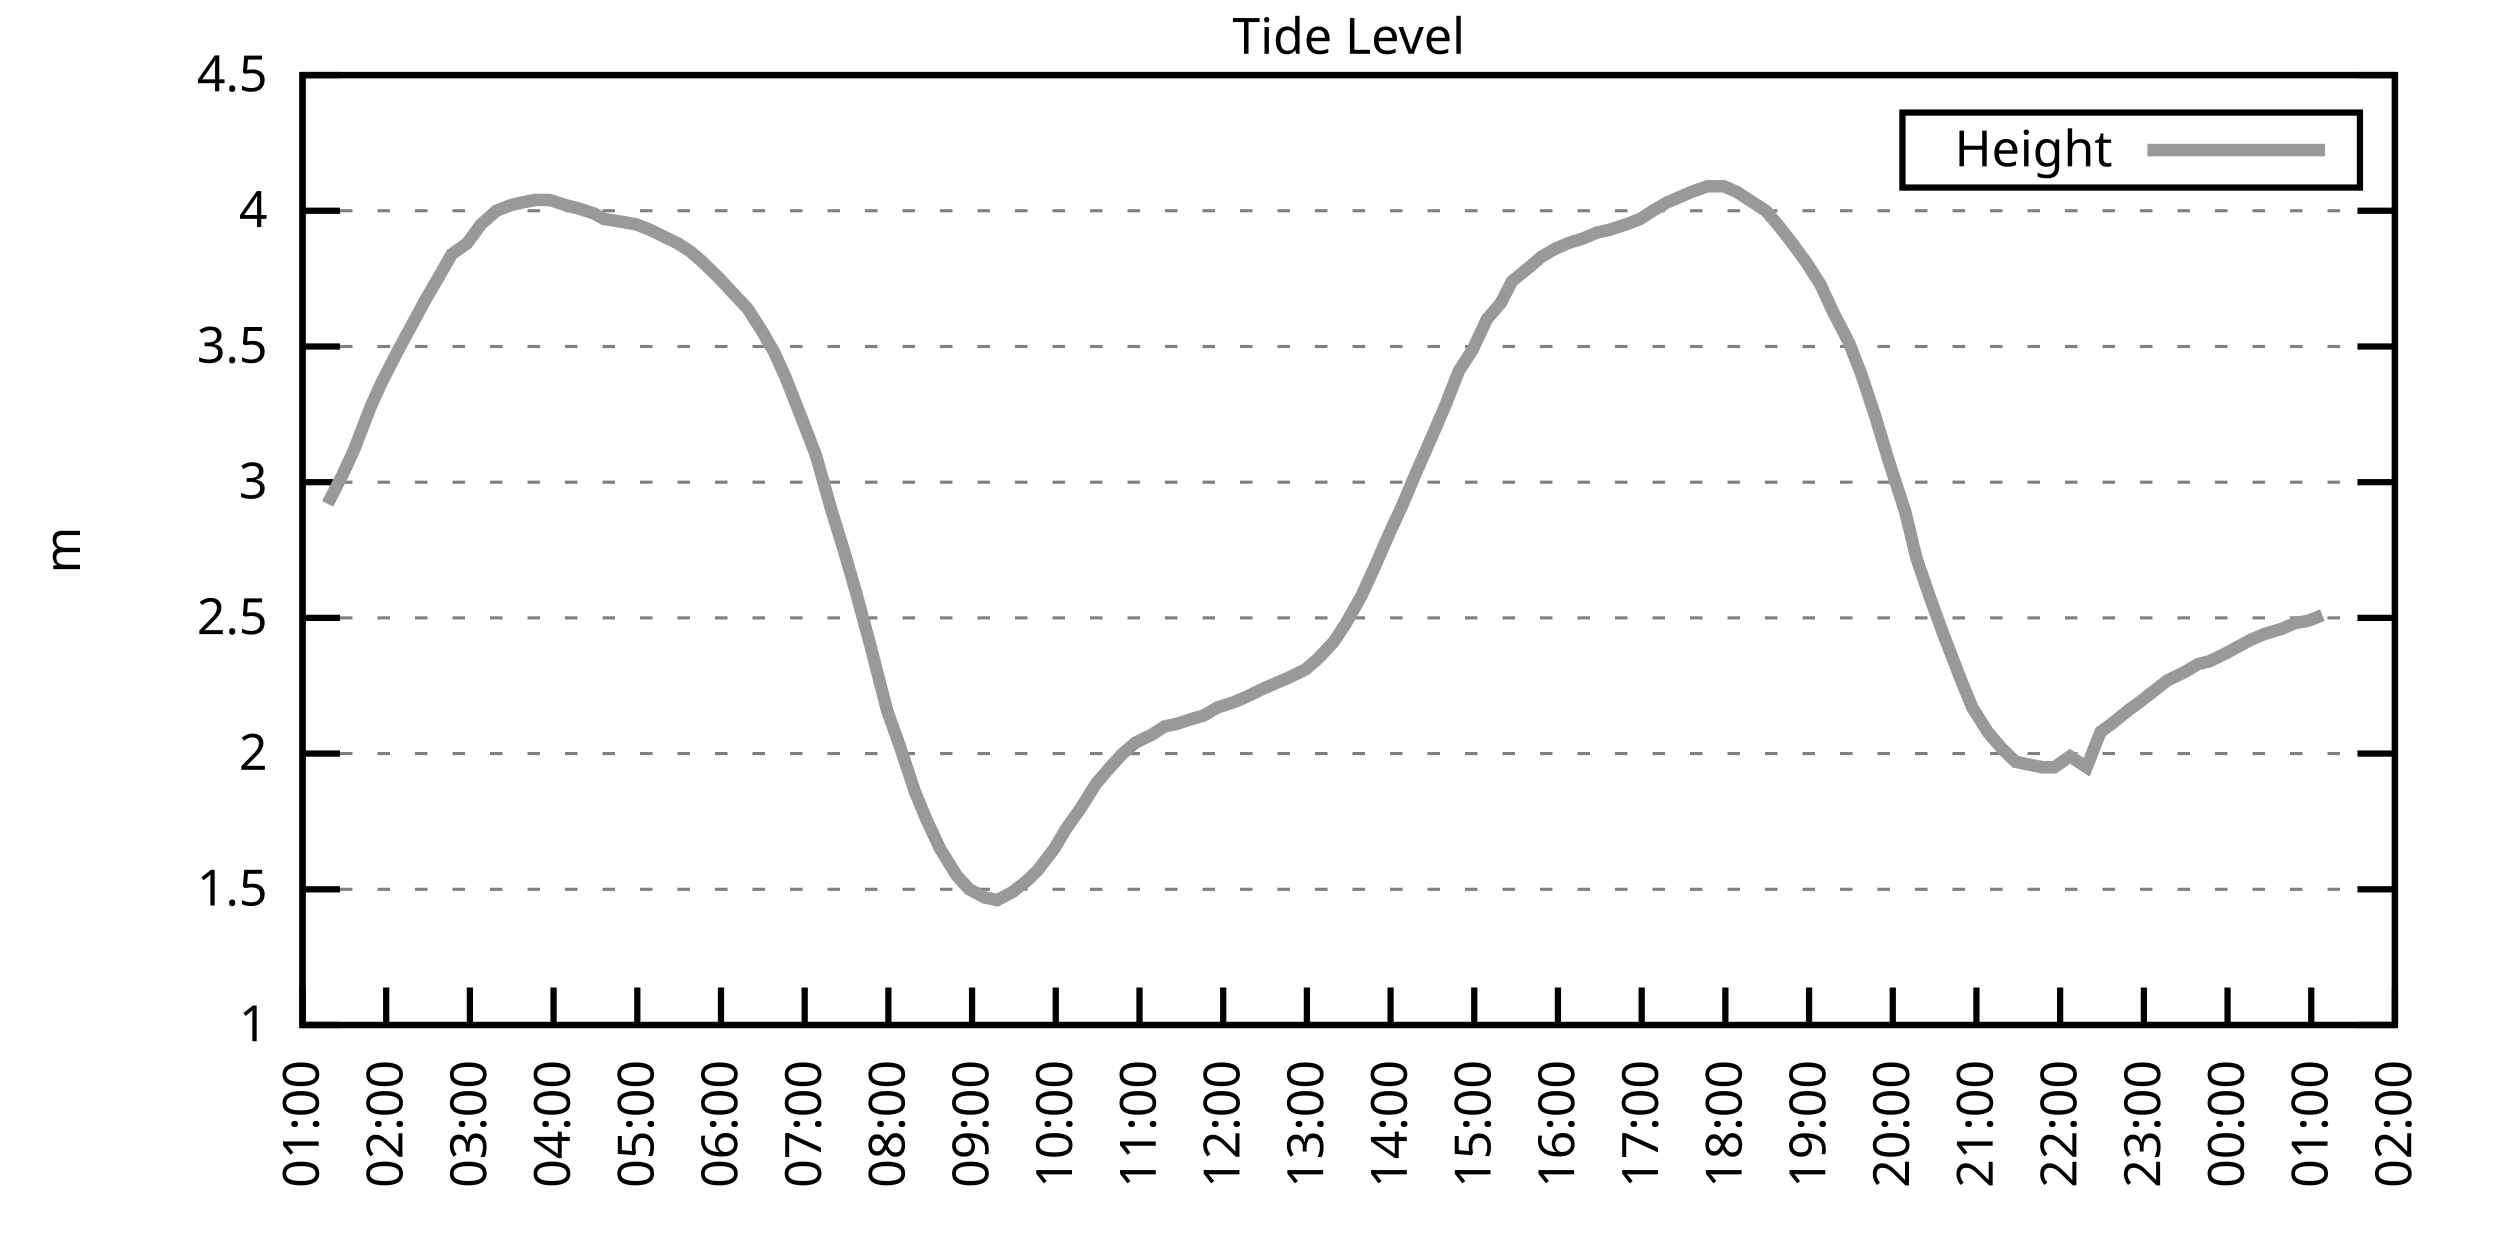
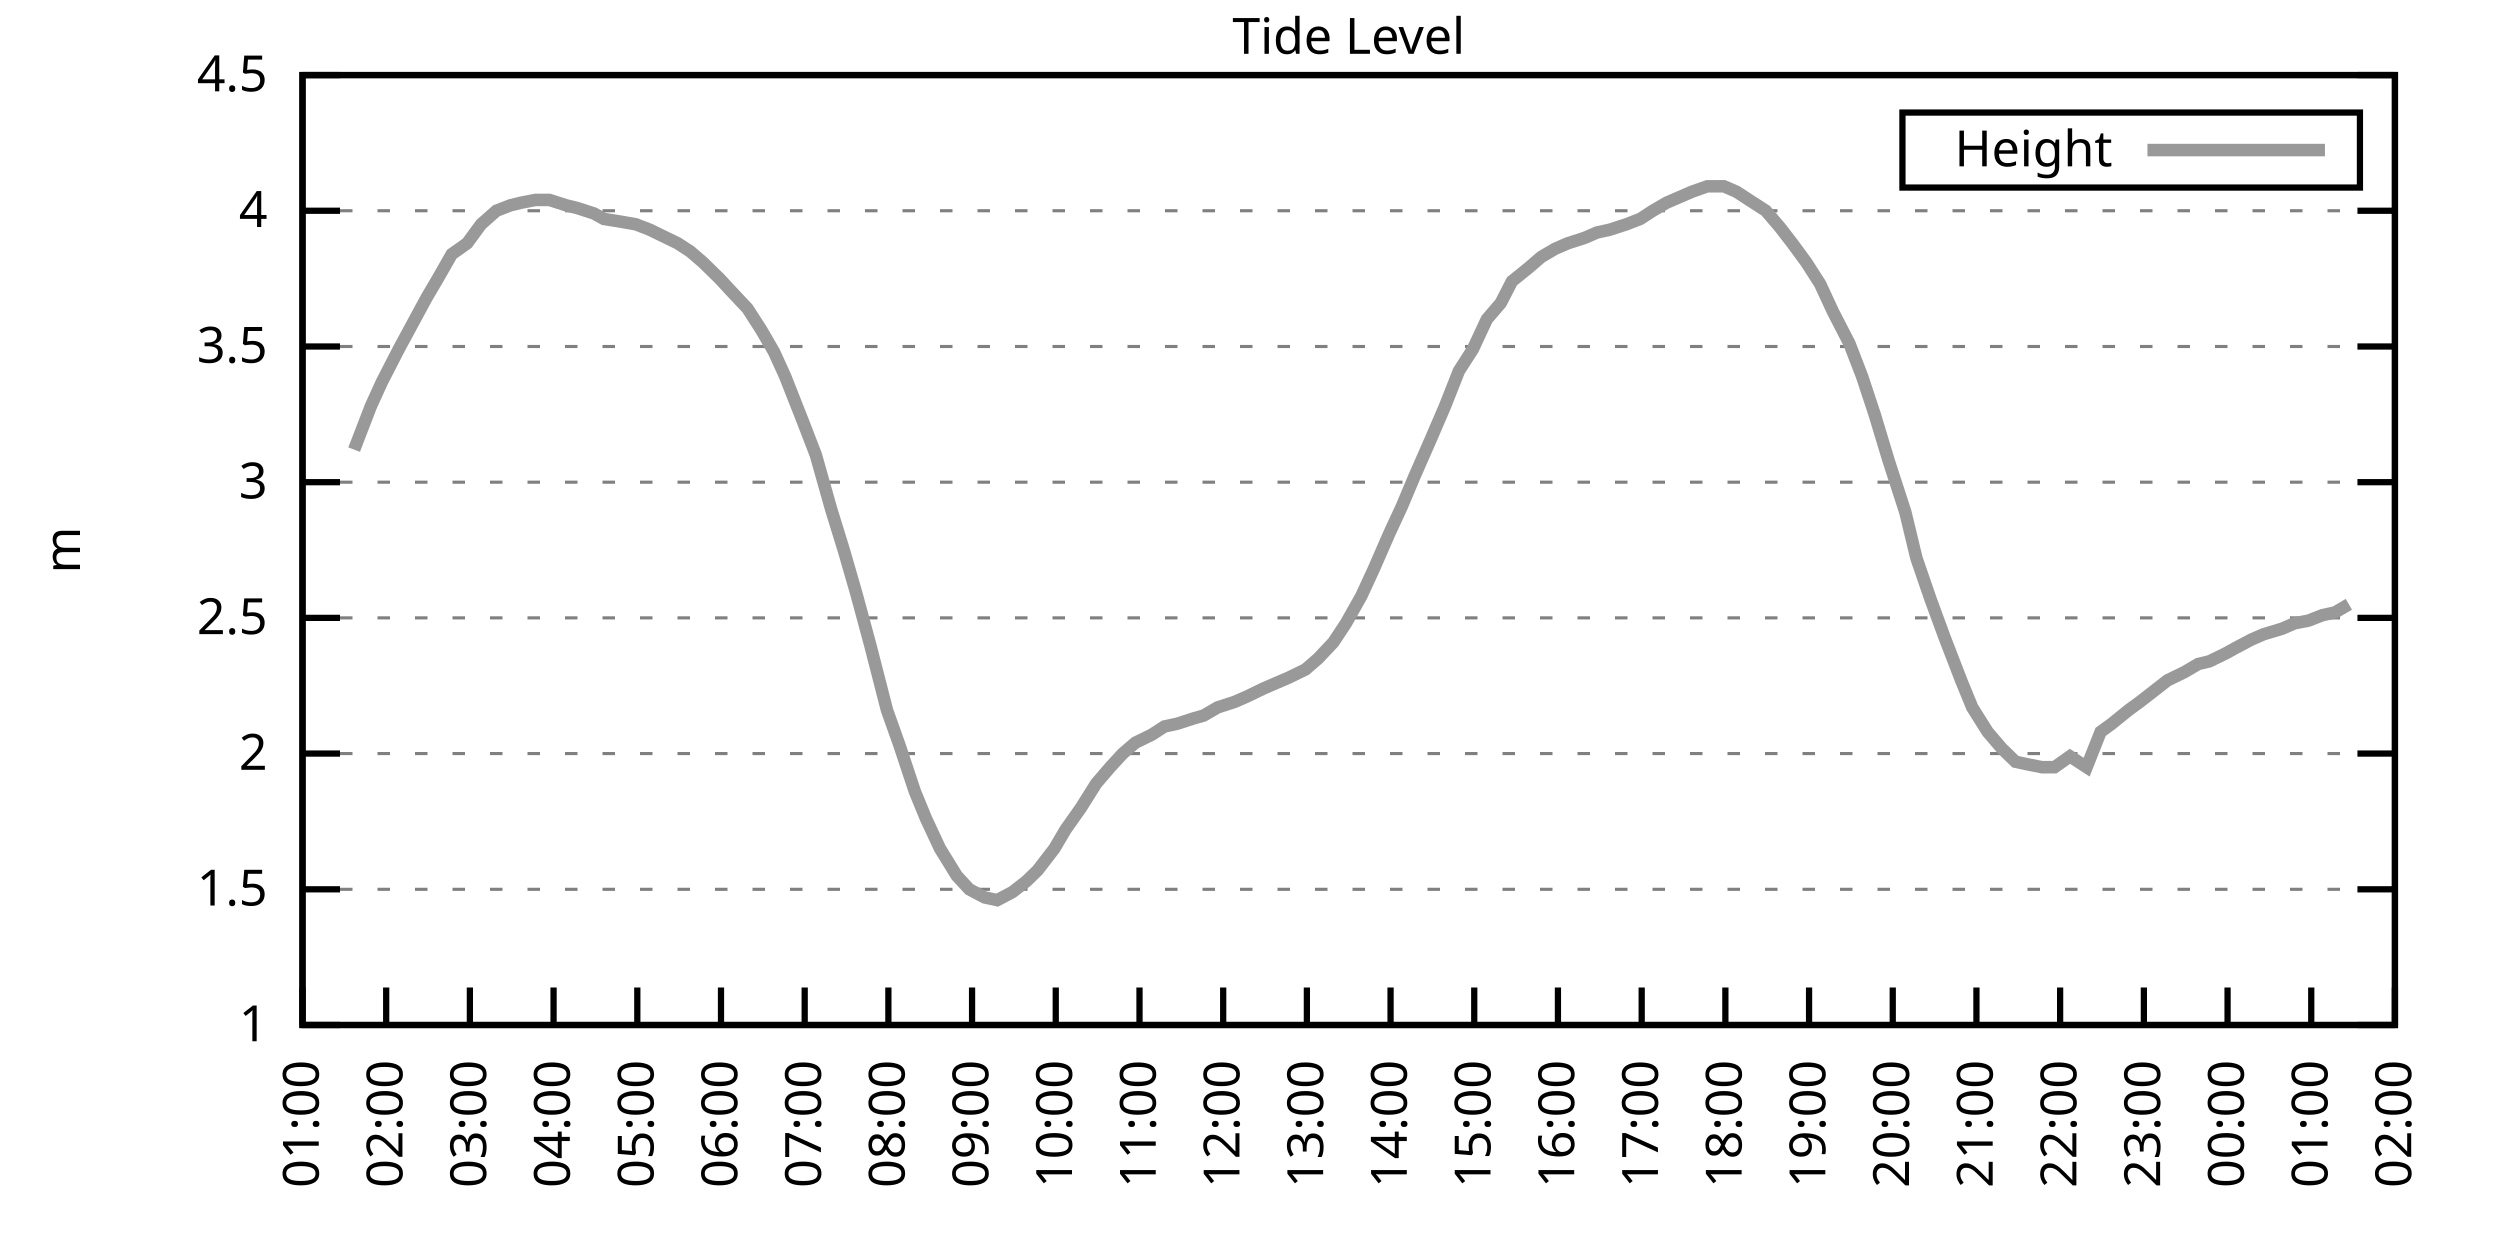
<svg xmlns="http://www.w3.org/2000/svg" xmlns:xlink="http://www.w3.org/1999/xlink" width="400" height="200" viewBox="0 0 400 200">
  <g id="gnuplot_canvas">
    <rect x="0" y="0" width="400" height="200" fill="none" />
    <defs>
      <circle id="gpDot" r="0.5" stroke-width="0.5" stroke="currentColor" />
      <path id="gpPt0" stroke-width="0.333" stroke="currentColor" d="M-1,0 h2 M0,-1 v2" />
      <path id="gpPt1" stroke-width="0.333" stroke="currentColor" d="M-1,-1 L1,1 M1,-1 L-1,1" />
      <path id="gpPt2" stroke-width="0.333" stroke="currentColor" d="M-1,0 L1,0 M0,-1 L0,1 M-1,-1 L1,1 M-1,1 L1,-1" />
      <rect id="gpPt3" stroke-width="0.333" stroke="currentColor" x="-1" y="-1" width="2" height="2" />
      <rect id="gpPt4" stroke-width="0.333" stroke="currentColor" fill="currentColor" x="-1" y="-1" width="2" height="2" />
      <circle id="gpPt5" stroke-width="0.333" stroke="currentColor" cx="0" cy="0" r="1" />
      <use xlink:href="#gpPt5" id="gpPt6" fill="currentColor" stroke="none" />
      <path id="gpPt7" stroke-width="0.333" stroke="currentColor" d="M0,-1.33 L-1.33,0.67 L1.33,0.67 z" />
      <use xlink:href="#gpPt7" id="gpPt8" fill="currentColor" stroke="none" />
      <use xlink:href="#gpPt7" id="gpPt9" stroke="currentColor" transform="rotate(180)" />
      <use xlink:href="#gpPt9" id="gpPt10" fill="currentColor" stroke="none" />
      <use xlink:href="#gpPt3" id="gpPt11" stroke="currentColor" transform="rotate(45)" />
      <use xlink:href="#gpPt11" id="gpPt12" fill="currentColor" stroke="none" />
      <path id="gpPt13" stroke-width="0.333" stroke="currentColor" d="M0,1.330 L1.265,0.411 L0.782,-1.067 L-0.782,-1.076 L-1.265,0.411 z" />
      <use xlink:href="#gpPt13" id="gpPt14" fill="currentColor" stroke="none" />
      <filter id="textbox" filterUnits="objectBoundingBox" x="0" y="0" height="1" width="1">
        <feFlood flood-color="white" flood-opacity="1" result="bgnd" />
        <feComposite in="SourceGraphic" in2="bgnd" operator="atop" />
      </filter>
      <filter id="greybox" filterUnits="objectBoundingBox" x="0" y="0" height="1" width="1">
        <feFlood flood-color="lightgrey" flood-opacity="1" result="grey" />
        <feComposite in="SourceGraphic" in2="grey" operator="atop" />
      </filter>
    </defs>
    <g fill="none" color="white" stroke="currentColor" stroke-width="1.00" stroke-linecap="butt" stroke-linejoin="miter">
</g>
    <g fill="none" color="black" stroke="currentColor" stroke-width="1.00" stroke-linecap="butt" stroke-linejoin="miter">
      <g stroke="none" shape-rendering="crispEdges">
        <polygon fill="rgb(255, 255, 255)" points="48.40,164.00 383.18,164.00 383.18,12.02 48.40,12.02 " />
      </g>
    </g>
    <g fill="none" color="black" stroke="currentColor" stroke-width="1.00" stroke-linecap="butt" stroke-linejoin="miter">
</g>
    <g fill="none" color="black" stroke="black" stroke-width="0.50" stroke-linecap="butt" stroke-linejoin="miter">
</g>
    <g fill="none" color="gray" stroke="currentColor" stroke-width="0.50" stroke-linecap="butt" stroke-linejoin="miter">
      <path stroke="gray" stroke-dasharray="2,4" class="gridline" d="M48.40,164.00 L383.19,164.00  " />
    </g>
    <g fill="none" color="gray" stroke="gray" stroke-width="1.00" stroke-linecap="butt" stroke-linejoin="miter">
</g>
    <g fill="none" color="black" stroke="currentColor" stroke-width="1.00" stroke-linecap="butt" stroke-linejoin="miter">
      <path stroke="black" d="M48.40,164.00 L54.40,164.00 M383.19,164.00 L377.19,164.00  " />
      <g transform="translate(42.80,166.60)" stroke="none" fill="black" font-family="Sans" font-size="8.00" text-anchor="end">
        <text>
          <tspan font-family="Sans"> 1</tspan>
        </text>
      </g>
    </g>
    <g fill="none" color="black" stroke="currentColor" stroke-width="1.00" stroke-linecap="butt" stroke-linejoin="miter">
</g>
    <g fill="none" color="black" stroke="black" stroke-width="0.50" stroke-linecap="butt" stroke-linejoin="miter">
</g>
    <g fill="none" color="gray" stroke="currentColor" stroke-width="0.50" stroke-linecap="butt" stroke-linejoin="miter">
      <path stroke="gray" stroke-dasharray="2,4" class="gridline" d="M48.40,142.29 L383.19,142.29  " />
    </g>
    <g fill="none" color="gray" stroke="gray" stroke-width="1.00" stroke-linecap="butt" stroke-linejoin="miter">
</g>
    <g fill="none" color="black" stroke="currentColor" stroke-width="1.00" stroke-linecap="butt" stroke-linejoin="miter">
      <path stroke="black" d="M48.40,142.29 L54.40,142.29 M383.19,142.29 L377.19,142.29  " />
      <g transform="translate(42.80,144.89)" stroke="none" fill="black" font-family="Sans" font-size="8.00" text-anchor="end">
        <text>
          <tspan font-family="Sans"> 1.5</tspan>
        </text>
      </g>
    </g>
    <g fill="none" color="black" stroke="currentColor" stroke-width="1.00" stroke-linecap="butt" stroke-linejoin="miter">
</g>
    <g fill="none" color="black" stroke="black" stroke-width="0.50" stroke-linecap="butt" stroke-linejoin="miter">
</g>
    <g fill="none" color="gray" stroke="currentColor" stroke-width="0.50" stroke-linecap="butt" stroke-linejoin="miter">
      <path stroke="gray" stroke-dasharray="2,4" class="gridline" d="M48.40,120.57 L383.19,120.57  " />
    </g>
    <g fill="none" color="gray" stroke="gray" stroke-width="1.00" stroke-linecap="butt" stroke-linejoin="miter">
</g>
    <g fill="none" color="black" stroke="currentColor" stroke-width="1.00" stroke-linecap="butt" stroke-linejoin="miter">
      <path stroke="black" d="M48.40,120.57 L54.40,120.57 M383.19,120.57 L377.19,120.57  " />
      <g transform="translate(42.80,123.17)" stroke="none" fill="black" font-family="Sans" font-size="8.00" text-anchor="end">
        <text>
          <tspan font-family="Sans"> 2</tspan>
        </text>
      </g>
    </g>
    <g fill="none" color="black" stroke="currentColor" stroke-width="1.00" stroke-linecap="butt" stroke-linejoin="miter">
</g>
    <g fill="none" color="black" stroke="black" stroke-width="0.50" stroke-linecap="butt" stroke-linejoin="miter">
</g>
    <g fill="none" color="gray" stroke="currentColor" stroke-width="0.50" stroke-linecap="butt" stroke-linejoin="miter">
      <path stroke="gray" stroke-dasharray="2,4" class="gridline" d="M48.40,98.86 L383.19,98.86  " />
    </g>
    <g fill="none" color="gray" stroke="gray" stroke-width="1.00" stroke-linecap="butt" stroke-linejoin="miter">
</g>
    <g fill="none" color="black" stroke="currentColor" stroke-width="1.00" stroke-linecap="butt" stroke-linejoin="miter">
      <path stroke="black" d="M48.40,98.86 L54.40,98.86 M383.19,98.86 L377.19,98.86  " />
      <g transform="translate(42.80,101.46)" stroke="none" fill="black" font-family="Sans" font-size="8.00" text-anchor="end">
        <text>
          <tspan font-family="Sans"> 2.5</tspan>
        </text>
      </g>
    </g>
    <g fill="none" color="black" stroke="currentColor" stroke-width="1.00" stroke-linecap="butt" stroke-linejoin="miter">
</g>
    <g fill="none" color="black" stroke="black" stroke-width="0.50" stroke-linecap="butt" stroke-linejoin="miter">
</g>
    <g fill="none" color="gray" stroke="currentColor" stroke-width="0.50" stroke-linecap="butt" stroke-linejoin="miter">
      <path stroke="gray" stroke-dasharray="2,4" class="gridline" d="M48.40,77.15 L383.19,77.15  " />
    </g>
    <g fill="none" color="gray" stroke="gray" stroke-width="1.00" stroke-linecap="butt" stroke-linejoin="miter">
</g>
    <g fill="none" color="black" stroke="currentColor" stroke-width="1.00" stroke-linecap="butt" stroke-linejoin="miter">
      <path stroke="black" d="M48.40,77.15 L54.40,77.15 M383.19,77.15 L377.19,77.15  " />
      <g transform="translate(42.80,79.75)" stroke="none" fill="black" font-family="Sans" font-size="8.00" text-anchor="end">
        <text>
          <tspan font-family="Sans"> 3</tspan>
        </text>
      </g>
    </g>
    <g fill="none" color="black" stroke="currentColor" stroke-width="1.00" stroke-linecap="butt" stroke-linejoin="miter">
</g>
    <g fill="none" color="black" stroke="black" stroke-width="0.50" stroke-linecap="butt" stroke-linejoin="miter">
</g>
    <g fill="none" color="gray" stroke="currentColor" stroke-width="0.50" stroke-linecap="butt" stroke-linejoin="miter">
      <path stroke="gray" stroke-dasharray="2,4" class="gridline" d="M48.40,55.44 L383.19,55.44  " />
    </g>
    <g fill="none" color="gray" stroke="gray" stroke-width="1.00" stroke-linecap="butt" stroke-linejoin="miter">
</g>
    <g fill="none" color="black" stroke="currentColor" stroke-width="1.00" stroke-linecap="butt" stroke-linejoin="miter">
      <path stroke="black" d="M48.40,55.44 L54.40,55.44 M383.19,55.44 L377.19,55.44  " />
      <g transform="translate(42.80,58.04)" stroke="none" fill="black" font-family="Sans" font-size="8.00" text-anchor="end">
        <text>
          <tspan font-family="Sans"> 3.5</tspan>
        </text>
      </g>
    </g>
    <g fill="none" color="black" stroke="currentColor" stroke-width="1.00" stroke-linecap="butt" stroke-linejoin="miter">
</g>
    <g fill="none" color="black" stroke="black" stroke-width="0.50" stroke-linecap="butt" stroke-linejoin="miter">
</g>
    <g fill="none" color="gray" stroke="currentColor" stroke-width="0.50" stroke-linecap="butt" stroke-linejoin="miter">
      <path stroke="gray" stroke-dasharray="2,4" class="gridline" d="M48.40,33.72 L383.19,33.72  " />
    </g>
    <g fill="none" color="gray" stroke="gray" stroke-width="1.00" stroke-linecap="butt" stroke-linejoin="miter">
</g>
    <g fill="none" color="black" stroke="currentColor" stroke-width="1.00" stroke-linecap="butt" stroke-linejoin="miter">
      <path stroke="black" d="M48.40,33.72 L54.40,33.72 M383.19,33.72 L377.19,33.72  " />
      <g transform="translate(42.80,36.32)" stroke="none" fill="black" font-family="Sans" font-size="8.00" text-anchor="end">
        <text>
          <tspan font-family="Sans"> 4</tspan>
        </text>
      </g>
    </g>
    <g fill="none" color="black" stroke="currentColor" stroke-width="1.00" stroke-linecap="butt" stroke-linejoin="miter">
</g>
    <g fill="none" color="black" stroke="black" stroke-width="0.50" stroke-linecap="butt" stroke-linejoin="miter">
</g>
    <g fill="none" color="gray" stroke="currentColor" stroke-width="0.50" stroke-linecap="butt" stroke-linejoin="miter">
      <path stroke="gray" stroke-dasharray="2,4" class="gridline" d="M48.40,12.01 L383.19,12.01  " />
    </g>
    <g fill="none" color="gray" stroke="gray" stroke-width="1.00" stroke-linecap="butt" stroke-linejoin="miter">
</g>
    <g fill="none" color="black" stroke="currentColor" stroke-width="1.00" stroke-linecap="butt" stroke-linejoin="miter">
      <path stroke="black" d="M48.40,12.01 L54.40,12.01 M383.19,12.01 L377.19,12.01  " />
      <g transform="translate(42.80,14.61)" stroke="none" fill="black" font-family="Sans" font-size="8.00" text-anchor="end">
        <text>
          <tspan font-family="Sans"> 4.5</tspan>
        </text>
      </g>
    </g>
    <g fill="none" color="black" stroke="currentColor" stroke-width="1.00" stroke-linecap="butt" stroke-linejoin="miter">
      <path stroke="black" d="M48.40,164.00 L48.40,158.00  " />
      <g transform="translate(51.00,169.60) rotate(270.00)" stroke="none" fill="black" font-family="Sans" font-size="8.00" text-anchor="end">
        <text>
          <tspan font-family="Sans">01:00</tspan>
        </text>
      </g>
    </g>
    <g fill="none" color="black" stroke="currentColor" stroke-width="1.00" stroke-linecap="butt" stroke-linejoin="miter">
      <path stroke="black" d="M61.79,164.00 L61.79,158.00  " />
      <g transform="translate(64.39,169.60) rotate(270.00)" stroke="none" fill="black" font-family="Sans" font-size="8.00" text-anchor="end">
        <text>
          <tspan font-family="Sans">02:00</tspan>
        </text>
      </g>
    </g>
    <g fill="none" color="black" stroke="currentColor" stroke-width="1.00" stroke-linecap="butt" stroke-linejoin="miter">
      <path stroke="black" d="M75.18,164.00 L75.18,158.00  " />
      <g transform="translate(77.78,169.60) rotate(270.00)" stroke="none" fill="black" font-family="Sans" font-size="8.00" text-anchor="end">
        <text>
          <tspan font-family="Sans">03:00</tspan>
        </text>
      </g>
    </g>
    <g fill="none" color="black" stroke="currentColor" stroke-width="1.00" stroke-linecap="butt" stroke-linejoin="miter">
      <path stroke="black" d="M88.57,164.00 L88.57,158.00  " />
      <g transform="translate(91.17,169.60) rotate(270.00)" stroke="none" fill="black" font-family="Sans" font-size="8.00" text-anchor="end">
        <text>
          <tspan font-family="Sans">04:00</tspan>
        </text>
      </g>
    </g>
    <g fill="none" color="black" stroke="currentColor" stroke-width="1.00" stroke-linecap="butt" stroke-linejoin="miter">
      <path stroke="black" d="M101.97,164.00 L101.97,158.00  " />
      <g transform="translate(104.57,169.60) rotate(270.00)" stroke="none" fill="black" font-family="Sans" font-size="8.00" text-anchor="end">
        <text>
          <tspan font-family="Sans">05:00</tspan>
        </text>
      </g>
    </g>
    <g fill="none" color="black" stroke="currentColor" stroke-width="1.00" stroke-linecap="butt" stroke-linejoin="miter">
      <path stroke="black" d="M115.36,164.00 L115.36,158.00  " />
      <g transform="translate(117.96,169.60) rotate(270.00)" stroke="none" fill="black" font-family="Sans" font-size="8.00" text-anchor="end">
        <text>
          <tspan font-family="Sans">06:00</tspan>
        </text>
      </g>
    </g>
    <g fill="none" color="black" stroke="currentColor" stroke-width="1.00" stroke-linecap="butt" stroke-linejoin="miter">
      <path stroke="black" d="M128.75,164.00 L128.75,158.00  " />
      <g transform="translate(131.35,169.60) rotate(270.00)" stroke="none" fill="black" font-family="Sans" font-size="8.00" text-anchor="end">
        <text>
          <tspan font-family="Sans">07:00</tspan>
        </text>
      </g>
    </g>
    <g fill="none" color="black" stroke="currentColor" stroke-width="1.00" stroke-linecap="butt" stroke-linejoin="miter">
      <path stroke="black" d="M142.14,164.00 L142.14,158.00  " />
      <g transform="translate(144.74,169.60) rotate(270.00)" stroke="none" fill="black" font-family="Sans" font-size="8.00" text-anchor="end">
        <text>
          <tspan font-family="Sans">08:00</tspan>
        </text>
      </g>
    </g>
    <g fill="none" color="black" stroke="currentColor" stroke-width="1.00" stroke-linecap="butt" stroke-linejoin="miter">
      <path stroke="black" d="M155.53,164.00 L155.53,158.00  " />
      <g transform="translate(158.13,169.60) rotate(270.00)" stroke="none" fill="black" font-family="Sans" font-size="8.00" text-anchor="end">
        <text>
          <tspan font-family="Sans">09:00</tspan>
        </text>
      </g>
    </g>
    <g fill="none" color="black" stroke="currentColor" stroke-width="1.00" stroke-linecap="butt" stroke-linejoin="miter">
      <path stroke="black" d="M168.92,164.00 L168.92,158.00  " />
      <g transform="translate(171.52,169.60) rotate(270.00)" stroke="none" fill="black" font-family="Sans" font-size="8.00" text-anchor="end">
        <text>
          <tspan font-family="Sans">10:00</tspan>
        </text>
      </g>
    </g>
    <g fill="none" color="black" stroke="currentColor" stroke-width="1.00" stroke-linecap="butt" stroke-linejoin="miter">
      <path stroke="black" d="M182.32,164.00 L182.32,158.00  " />
      <g transform="translate(184.92,169.60) rotate(270.00)" stroke="none" fill="black" font-family="Sans" font-size="8.00" text-anchor="end">
        <text>
          <tspan font-family="Sans">11:00</tspan>
        </text>
      </g>
    </g>
    <g fill="none" color="black" stroke="currentColor" stroke-width="1.00" stroke-linecap="butt" stroke-linejoin="miter">
      <path stroke="black" d="M195.71,164.00 L195.71,158.00  " />
      <g transform="translate(198.31,169.60) rotate(270.00)" stroke="none" fill="black" font-family="Sans" font-size="8.00" text-anchor="end">
        <text>
          <tspan font-family="Sans">12:00</tspan>
        </text>
      </g>
    </g>
    <g fill="none" color="black" stroke="currentColor" stroke-width="1.00" stroke-linecap="butt" stroke-linejoin="miter">
      <path stroke="black" d="M209.10,164.00 L209.10,158.00  " />
      <g transform="translate(211.70,169.60) rotate(270.00)" stroke="none" fill="black" font-family="Sans" font-size="8.00" text-anchor="end">
        <text>
          <tspan font-family="Sans">13:00</tspan>
        </text>
      </g>
    </g>
    <g fill="none" color="black" stroke="currentColor" stroke-width="1.00" stroke-linecap="butt" stroke-linejoin="miter">
      <path stroke="black" d="M222.49,164.00 L222.49,158.00  " />
      <g transform="translate(225.09,169.60) rotate(270.00)" stroke="none" fill="black" font-family="Sans" font-size="8.00" text-anchor="end">
        <text>
          <tspan font-family="Sans">14:00</tspan>
        </text>
      </g>
    </g>
    <g fill="none" color="black" stroke="currentColor" stroke-width="1.00" stroke-linecap="butt" stroke-linejoin="miter">
      <path stroke="black" d="M235.88,164.00 L235.88,158.00  " />
      <g transform="translate(238.48,169.60) rotate(270.00)" stroke="none" fill="black" font-family="Sans" font-size="8.00" text-anchor="end">
        <text>
          <tspan font-family="Sans">15:00</tspan>
        </text>
      </g>
    </g>
    <g fill="none" color="black" stroke="currentColor" stroke-width="1.00" stroke-linecap="butt" stroke-linejoin="miter">
      <path stroke="black" d="M249.27,164.00 L249.27,158.00  " />
      <g transform="translate(251.87,169.60) rotate(270.00)" stroke="none" fill="black" font-family="Sans" font-size="8.00" text-anchor="end">
        <text>
          <tspan font-family="Sans">16:00</tspan>
        </text>
      </g>
    </g>
    <g fill="none" color="black" stroke="currentColor" stroke-width="1.00" stroke-linecap="butt" stroke-linejoin="miter">
      <path stroke="black" d="M262.67,164.00 L262.67,158.00  " />
      <g transform="translate(265.27,169.60) rotate(270.00)" stroke="none" fill="black" font-family="Sans" font-size="8.00" text-anchor="end">
        <text>
          <tspan font-family="Sans">17:00</tspan>
        </text>
      </g>
    </g>
    <g fill="none" color="black" stroke="currentColor" stroke-width="1.00" stroke-linecap="butt" stroke-linejoin="miter">
      <path stroke="black" d="M276.06,164.00 L276.06,158.00  " />
      <g transform="translate(278.66,169.60) rotate(270.00)" stroke="none" fill="black" font-family="Sans" font-size="8.00" text-anchor="end">
        <text>
          <tspan font-family="Sans">18:00</tspan>
        </text>
      </g>
    </g>
    <g fill="none" color="black" stroke="currentColor" stroke-width="1.00" stroke-linecap="butt" stroke-linejoin="miter">
      <path stroke="black" d="M289.45,164.00 L289.45,158.00  " />
      <g transform="translate(292.05,169.60) rotate(270.00)" stroke="none" fill="black" font-family="Sans" font-size="8.00" text-anchor="end">
        <text>
          <tspan font-family="Sans">19:00</tspan>
        </text>
      </g>
    </g>
    <g fill="none" color="black" stroke="currentColor" stroke-width="1.00" stroke-linecap="butt" stroke-linejoin="miter">
      <path stroke="black" d="M302.84,164.00 L302.84,158.00  " />
      <g transform="translate(305.44,169.60) rotate(270.00)" stroke="none" fill="black" font-family="Sans" font-size="8.00" text-anchor="end">
        <text>
          <tspan font-family="Sans">20:00</tspan>
        </text>
      </g>
    </g>
    <g fill="none" color="black" stroke="currentColor" stroke-width="1.00" stroke-linecap="butt" stroke-linejoin="miter">
      <path stroke="black" d="M316.23,164.00 L316.23,158.00  " />
      <g transform="translate(318.83,169.60) rotate(270.00)" stroke="none" fill="black" font-family="Sans" font-size="8.00" text-anchor="end">
        <text>
          <tspan font-family="Sans">21:00</tspan>
        </text>
      </g>
    </g>
    <g fill="none" color="black" stroke="currentColor" stroke-width="1.00" stroke-linecap="butt" stroke-linejoin="miter">
      <path stroke="black" d="M329.62,164.00 L329.62,158.00  " />
      <g transform="translate(332.22,169.60) rotate(270.00)" stroke="none" fill="black" font-family="Sans" font-size="8.00" text-anchor="end">
        <text>
          <tspan font-family="Sans">22:00</tspan>
        </text>
      </g>
    </g>
    <g fill="none" color="black" stroke="currentColor" stroke-width="1.00" stroke-linecap="butt" stroke-linejoin="miter">
      <path stroke="black" d="M343.02,164.00 L343.02,158.00  " />
      <g transform="translate(345.62,169.60) rotate(270.00)" stroke="none" fill="black" font-family="Sans" font-size="8.00" text-anchor="end">
        <text>
          <tspan font-family="Sans">23:00</tspan>
        </text>
      </g>
    </g>
    <g fill="none" color="black" stroke="currentColor" stroke-width="1.00" stroke-linecap="butt" stroke-linejoin="miter">
      <path stroke="black" d="M356.41,164.00 L356.41,158.00  " />
      <g transform="translate(359.01,169.60) rotate(270.00)" stroke="none" fill="black" font-family="Sans" font-size="8.00" text-anchor="end">
        <text>
          <tspan font-family="Sans">00:00</tspan>
        </text>
      </g>
    </g>
    <g fill="none" color="black" stroke="currentColor" stroke-width="1.00" stroke-linecap="butt" stroke-linejoin="miter">
      <path stroke="black" d="M369.80,164.00 L369.80,158.00  " />
      <g transform="translate(372.40,169.60) rotate(270.00)" stroke="none" fill="black" font-family="Sans" font-size="8.00" text-anchor="end">
        <text>
          <tspan font-family="Sans">01:00</tspan>
        </text>
      </g>
    </g>
    <g fill="none" color="black" stroke="currentColor" stroke-width="1.00" stroke-linecap="butt" stroke-linejoin="miter">
      <path stroke="black" d="M383.19,164.00 L383.19,158.00  " />
      <g transform="translate(385.79,169.60) rotate(270.00)" stroke="none" fill="black" font-family="Sans" font-size="8.00" text-anchor="end">
        <text>
          <tspan font-family="Sans">02:00</tspan>
        </text>
      </g>
    </g>
    <g fill="none" color="black" stroke="currentColor" stroke-width="1.00" stroke-linecap="butt" stroke-linejoin="miter">
</g>
    <g fill="none" color="black" stroke="currentColor" stroke-width="1.00" stroke-linecap="butt" stroke-linejoin="miter">
      <path stroke="black" d="M48.40,12.01 L48.40,164.00 L383.19,164.00 L383.19,12.01 L48.40,12.01 Z  " />
    </g>
    <g fill="none" color="black" stroke="currentColor" stroke-width="1.00" stroke-linecap="butt" stroke-linejoin="miter">
</g>
    <g fill="none" color="black" stroke="currentColor" stroke-width="1.00" stroke-linecap="butt" stroke-linejoin="miter">
      <path stroke="black" d="M304.39,30.01 L304.39,18.01 L377.59,18.01 L377.59,30.01 L304.39,30.01 Z  " />
    </g>
    <g id="Tide_level_plot_1">
      <g fill="none" color="white" stroke="black" stroke-width="2.00" stroke-linecap="butt" stroke-linejoin="miter">
</g>
      <g fill="none" color="black" stroke="currentColor" stroke-width="2.00" stroke-linecap="butt" stroke-linejoin="miter">
        <g transform="translate(337.99,26.61)" stroke="none" fill="black" font-family="Sans" font-size="8.00" text-anchor="end">
          <text>
            <tspan font-family="Sans">Height</tspan>
          </text>
        </g>
      </g>
      <g fill="none" color="black" stroke="currentColor" stroke-width="2.00" stroke-linecap="butt" stroke-linejoin="miter">
-         <path stroke="rgb(153, 153, 153)" d="M343.59,24.01 L371.99,24.01 M52.42,80.62 L54.87,75.85 L56.66,71.94 L59.34,64.99 L61.12,61.08 L63.80,55.87   L68.26,47.62 L70.05,44.58 L72.28,40.67 L74.74,38.93 L76.97,35.89 L79.42,33.72 L81.66,32.85 L83.44,32.42   L85.67,31.99 L87.91,31.99 L90.58,32.85 L92.37,33.29 L95.05,34.16 L96.61,35.03 L99.29,35.46 L101.74,35.89   L103.98,36.76 L105.76,37.63 L108.44,38.93 L110.45,40.24 L112.46,41.97 L115.13,44.58 L117.14,46.75 L119.60,49.36   L121.83,52.83 L123.84,56.30 L125.62,60.21 L128.53,67.59 L130.54,72.81 L132.99,81.49 L135.00,88.00 L137.01,94.95   L139.24,103.20 L141.92,113.63 L143.93,119.27 L146.38,126.65 L148.17,131.00 L150.40,135.77 L153.08,140.12 L155.09,142.29   L157.54,143.59 L159.55,144.02 L162.01,142.72 L164.24,140.98 L166.02,139.25 L168.70,135.77 L170.49,132.73 L172.94,129.26   L175.40,125.35 L177.63,122.75 L179.64,120.57 L181.65,118.84 L184.32,117.53 L186.33,116.23 L188.34,115.80 L191.02,114.93   L192.58,114.49 L194.81,113.19 L197.49,112.32 L199.50,111.45 L202.18,110.15 L204.19,109.28 L206.20,108.42 L208.88,107.11   L210.88,105.38 L213.34,102.77 L215.35,99.73 L217.80,95.39 L219.81,91.04 L222.27,85.40 L224.28,81.06 L226.29,76.28   L228.96,70.20 L231.20,64.99 L233.43,59.34 L235.66,55.87 L237.89,51.09 L240.12,48.49 L241.91,45.01 L244.59,42.84   L246.60,41.11 L248.83,39.80 L250.84,38.93 L253.51,38.07 L255.52,37.20 L257.53,36.76 L260.21,35.89 L262.44,35.03   L264.45,33.72 L266.68,32.42 L268.69,31.55 L270.70,30.68 L273.16,29.81 L275.83,29.81 L277.84,30.68 L279.85,31.99   L282.53,33.72 L284.76,36.33 L286.77,38.93 L289.00,41.97 L291.23,45.45 L293.24,49.79 L295.92,55.00 L297.93,60.21   L299.94,66.29 L302.17,73.67 L304.85,81.93 L306.63,89.31 L308.87,95.82 L311.10,101.90 L313.78,108.85 L315.56,113.19   L318.02,117.10 L320.25,119.71 L322.48,121.88 L324.49,122.31 L326.72,122.75 L328.73,122.75 L331.19,121.01 L333.86,122.75   L336.10,117.10 L337.88,115.80 L340.56,113.63 L342.35,112.32 L344.58,110.59 L346.81,108.85 L349.49,107.55 L351.72,106.24   L353.51,105.81 L356.18,104.51 L357.75,103.64 L360.20,102.34 L362.21,101.47 L365.11,100.60 L367.12,99.73 L369.35,99.30   L371.58,98.43  " />
+         <path stroke="rgb(153, 153, 153)" d="M343.59,24.01 L371.99,24.01 M56.66,71.94 L59.34,64.99 L61.12,61.08 L63.80,55.87 L68.26,47.62 L70.05,44.58   L72.28,40.67 L74.74,38.93 L76.97,35.89 L79.42,33.72 L81.66,32.85 L83.44,32.42 L85.67,31.99 L87.91,31.99   L90.58,32.85 L92.37,33.29 L95.05,34.16 L96.61,35.03 L99.29,35.46 L101.74,35.89 L103.98,36.76 L105.76,37.63   L108.44,38.93 L110.45,40.24 L112.46,41.97 L115.13,44.58 L117.14,46.75 L119.60,49.36 L121.83,52.83 L123.84,56.30   L125.62,60.21 L128.53,67.59 L130.54,72.81 L132.99,81.49 L135.00,88.00 L137.01,94.95 L139.24,103.20 L141.92,113.63   L143.93,119.27 L146.38,126.65 L148.17,131.00 L150.40,135.77 L153.08,140.12 L155.09,142.29 L157.54,143.59 L159.55,144.02   L162.01,142.72 L164.24,140.98 L166.02,139.25 L168.70,135.77 L170.49,132.73 L172.94,129.26 L175.40,125.35 L177.63,122.75   L179.64,120.57 L181.65,118.84 L184.32,117.53 L186.33,116.23 L188.34,115.80 L191.02,114.93 L192.58,114.49 L194.81,113.19   L197.49,112.32 L199.50,111.45 L202.18,110.15 L204.19,109.28 L206.20,108.42 L208.88,107.11 L210.88,105.38 L213.34,102.77   L215.35,99.73 L217.80,95.39 L219.81,91.04 L222.27,85.40 L224.28,81.06 L226.29,76.28 L228.96,70.20 L231.20,64.99   L233.43,59.34 L235.66,55.87 L237.89,51.09 L240.12,48.49 L241.91,45.01 L244.59,42.84 L246.60,41.11 L248.83,39.80   L250.84,38.93 L253.51,38.07 L255.52,37.20 L257.53,36.76 L260.21,35.89 L262.44,35.03 L264.45,33.72 L266.68,32.42   L268.69,31.55 L270.70,30.68 L273.16,29.81 L275.83,29.81 L277.84,30.68 L279.85,31.99 L282.53,33.72 L284.76,36.33   L286.77,38.93 L289.00,41.97 L291.23,45.45 L293.24,49.79 L295.92,55.00 L297.93,60.21 L299.94,66.29 L302.17,73.67   L304.85,81.93 L306.63,89.31 L308.87,95.82 L311.10,101.90 L313.78,108.85 L315.56,113.19 L318.02,117.10 L320.25,119.71   L322.48,121.88 L324.49,122.31 L326.72,122.75 L328.73,122.75 L331.19,121.01 L333.86,122.75 L336.10,117.10 L337.88,115.80   L340.56,113.63 L342.35,112.32 L344.58,110.59 L346.81,108.85 L349.49,107.55 L351.72,106.24 L353.51,105.81 L356.18,104.51   L357.75,103.64 L360.20,102.34 L362.21,101.47 L365.11,100.60 L367.12,99.73 L369.35,99.30 L371.58,98.43 L373.59,97.99   L375.82,96.69  " />
      </g>
    </g>
    <g fill="none" color="black" stroke="currentColor" stroke-width="2.00" stroke-linecap="butt" stroke-linejoin="miter">
</g>
    <g fill="none" color="black" stroke="black" stroke-width="1.00" stroke-linecap="butt" stroke-linejoin="miter">
</g>
    <g fill="none" color="black" stroke="currentColor" stroke-width="1.00" stroke-linecap="butt" stroke-linejoin="miter">
      <path stroke="black" d="M48.40,12.01 L48.40,164.00 L383.19,164.00 L383.19,12.01 L48.40,12.01 Z  " />
      <g transform="translate(12.80,88.01) rotate(270.00)" stroke="none" fill="black" font-family="Sans" font-size="8.00" text-anchor="middle">
        <text>
          <tspan font-family="Sans">m</tspan>
        </text>
      </g>
    </g>
    <g fill="none" color="black" stroke="currentColor" stroke-width="1.00" stroke-linecap="butt" stroke-linejoin="miter">
</g>
    <g fill="none" color="black" stroke="currentColor" stroke-width="1.00" stroke-linecap="butt" stroke-linejoin="miter">
      <g transform="translate(215.79,8.61)" stroke="none" fill="black" font-family="Sans" font-size="8.00" text-anchor="middle">
        <text>
          <tspan font-family="Sans">Tide Level</tspan>
        </text>
      </g>
    </g>
    <g fill="none" color="black" stroke="currentColor" stroke-width="1.00" stroke-linecap="butt" stroke-linejoin="miter">
</g>
  </g>
</svg>
